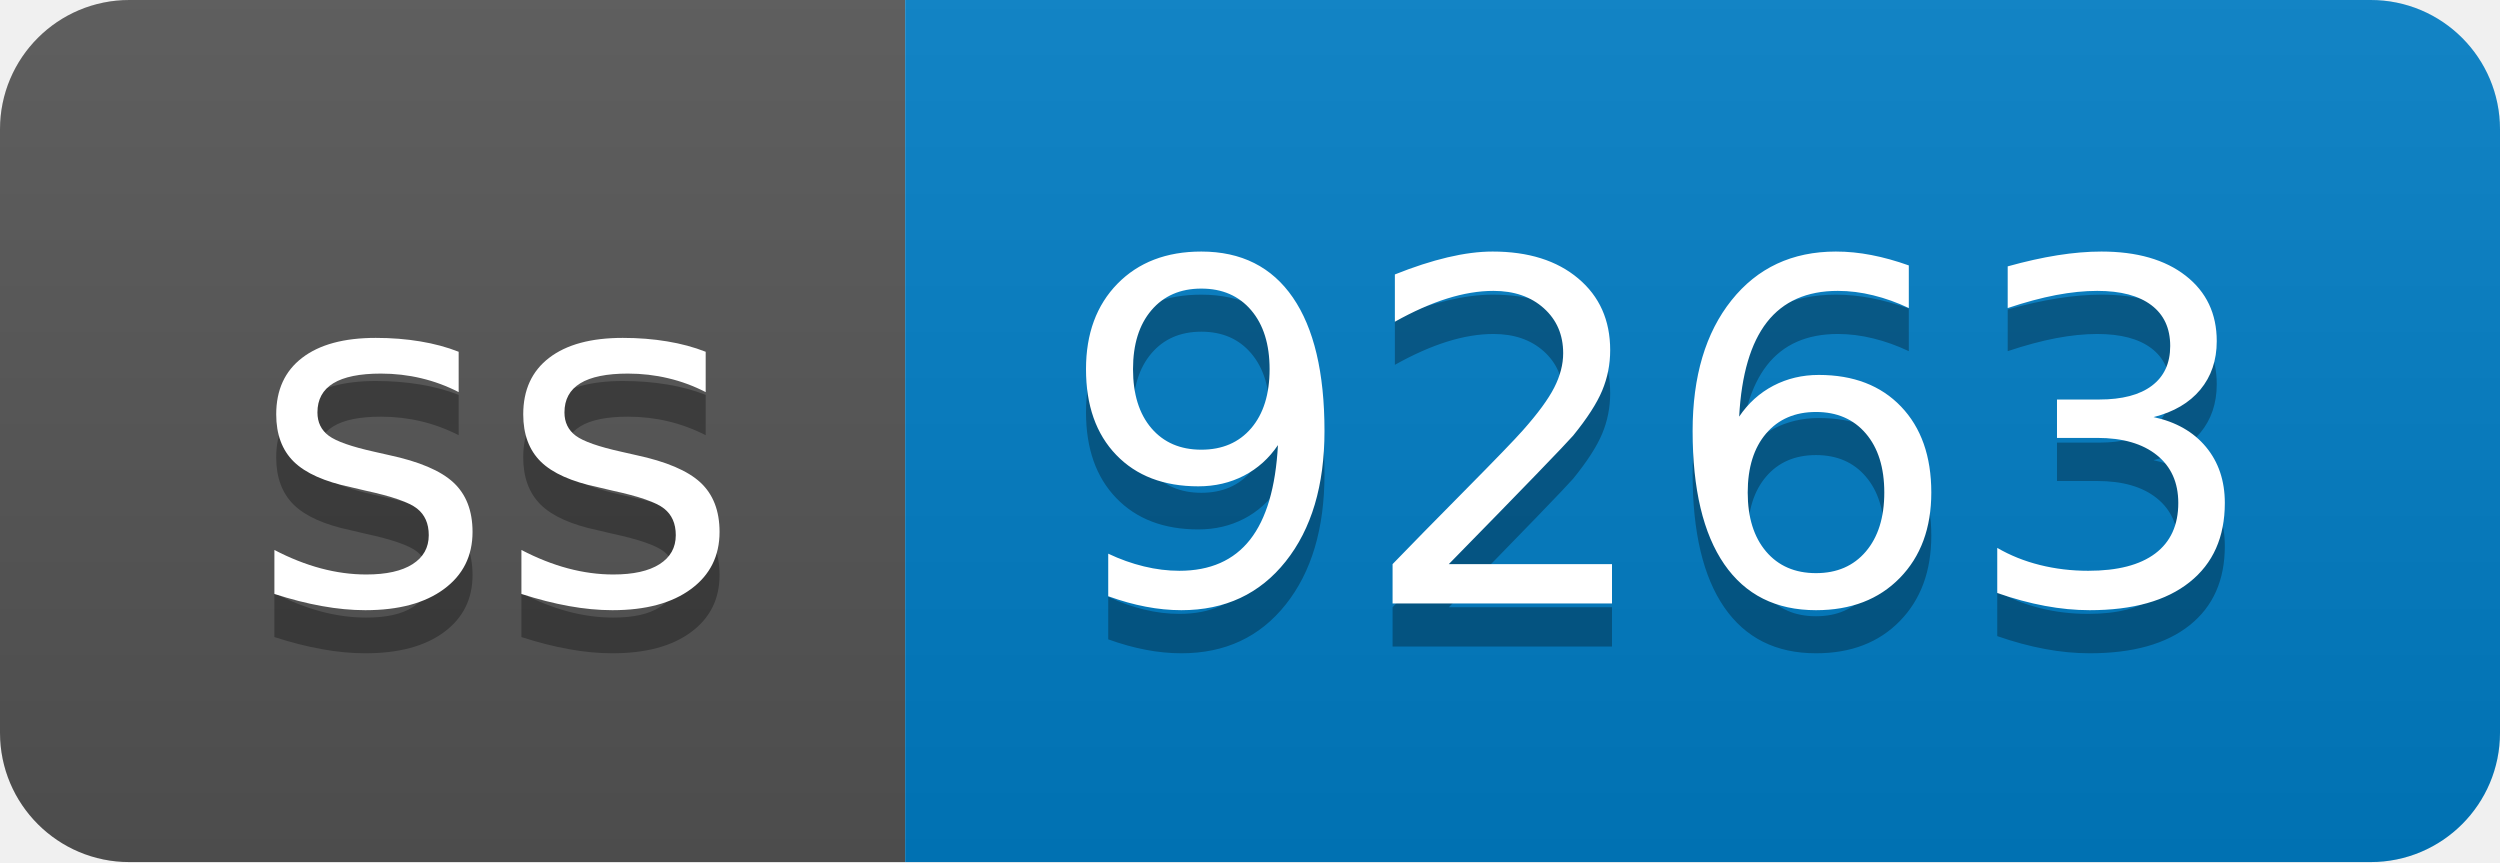
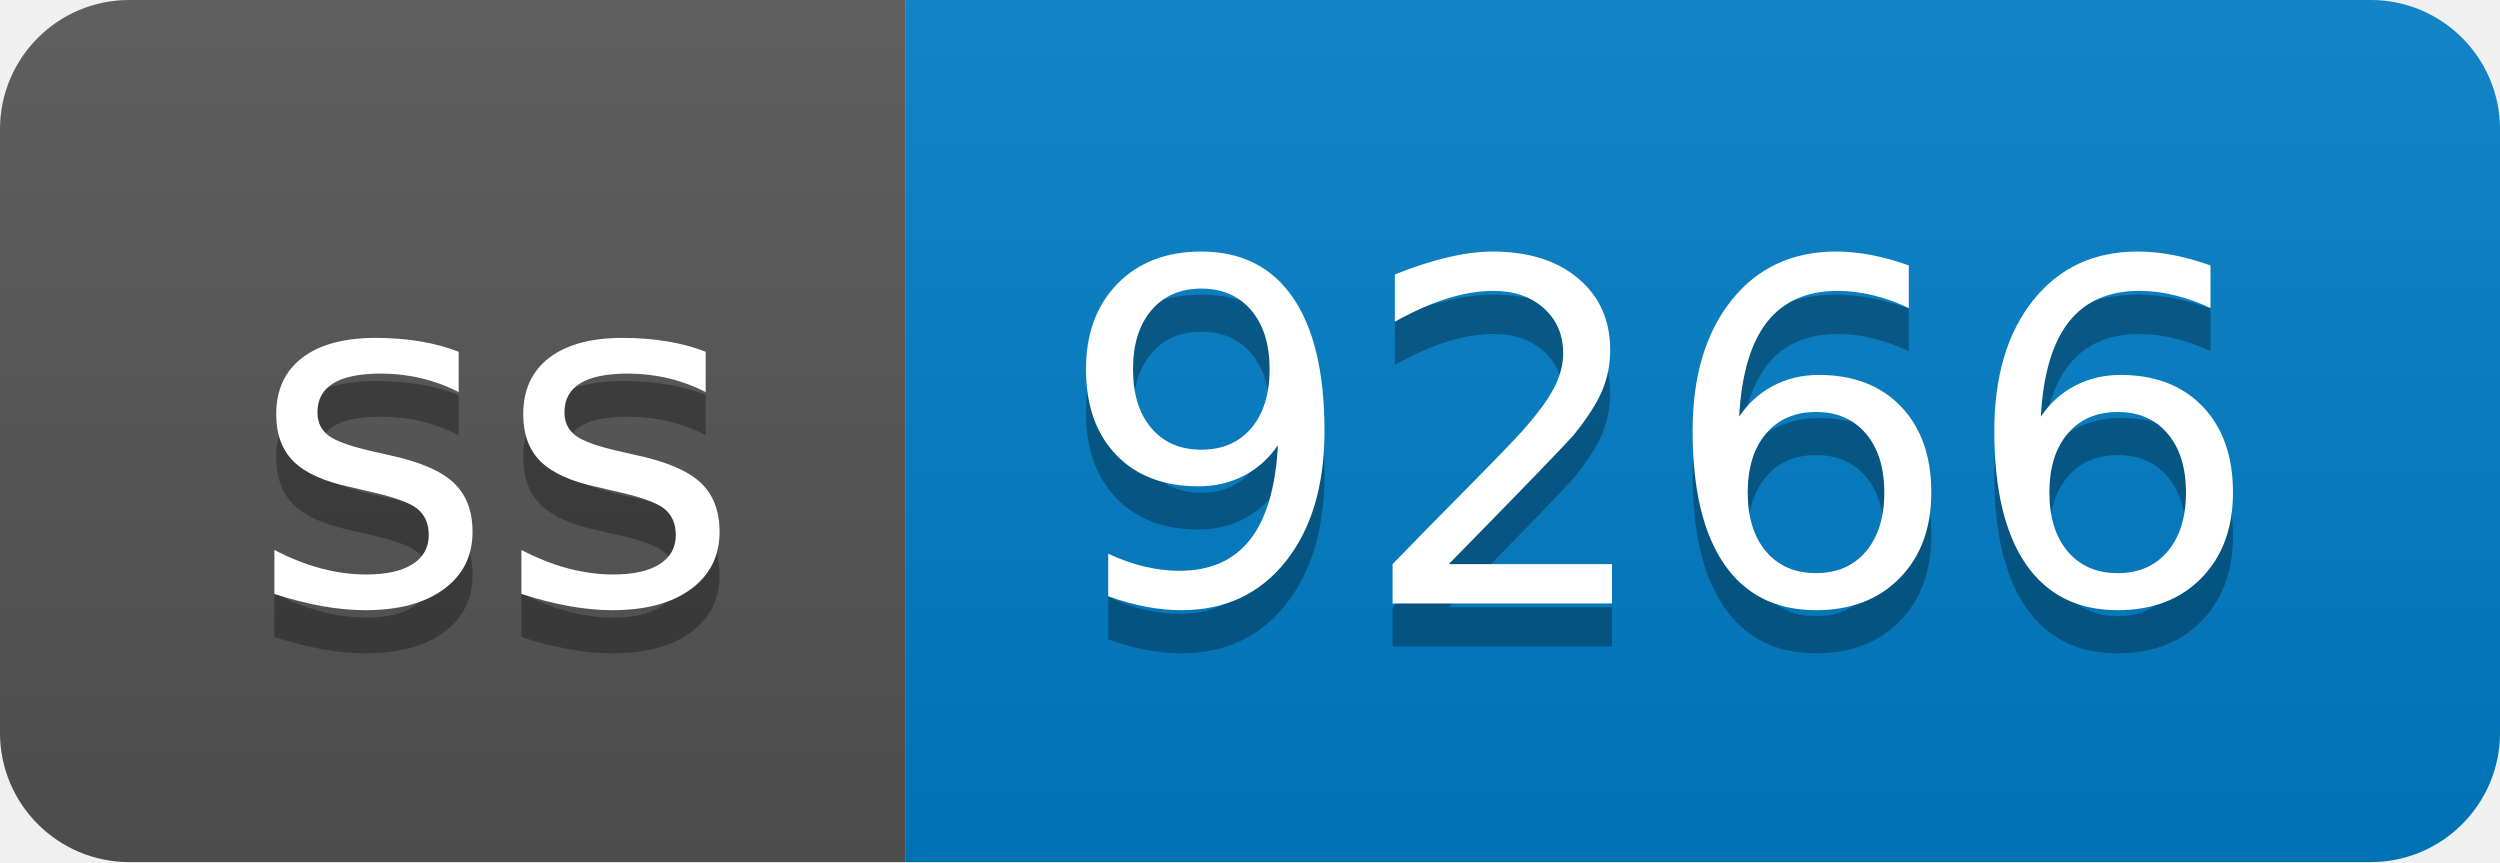
- <svg xmlns="http://www.w3.org/2000/svg" width="58" height="20" role="img" aria-label="ss: 9263">
+ <svg xmlns="http://www.w3.org/2000/svg" width="58" height="20" role="img" aria-label="ss: 9266">
  <linearGradient id="s" x2="0" y2="100%">
    <stop offset="0" stop-color="#bbb" stop-opacity=".1" />
    <stop offset="1" stop-opacity=".1" />
  </linearGradient>
  <clipPath id="r">
    <rect width="58" height="20" rx="3" fill="#fff" />
  </clipPath>
  <g clip-path="url(#r)">
    <rect width="21" height="20" fill="#555" />
    <rect x="21" width="37" height="20" fill="#007ec6" />
    <rect width="58" height="20" fill="url(#s)" />
  </g>
  <g fill="#fff" text-anchor="middle" font-family="Verdana,Geneva,DejaVu Sans,sans-serif" text-rendering="geometricPrecision" font-size="110">
    <text aria-hidden="true" x="115" y="150" fill="#010101" fill-opacity=".3" transform="scale(.1)" textLength="110">ss</text>
    <text x="115" y="140" transform="scale(.1)" fill="#fff" textLength="110">ss</text>
-     <text aria-hidden="true" x="385" y="150" fill="#010101" fill-opacity=".3" transform="scale(.1)" textLength="270">9263</text>
-     <text x="385" y="140" transform="scale(.1)" fill="#fff" textLength="270">9263</text>
+     <text aria-hidden="true" x="385" y="150" fill="#010101" fill-opacity=".3" transform="scale(.1)" textLength="270">9266</text>
+     <text x="385" y="140" transform="scale(.1)" fill="#fff" textLength="270">9266</text>
  </g>
</svg>
